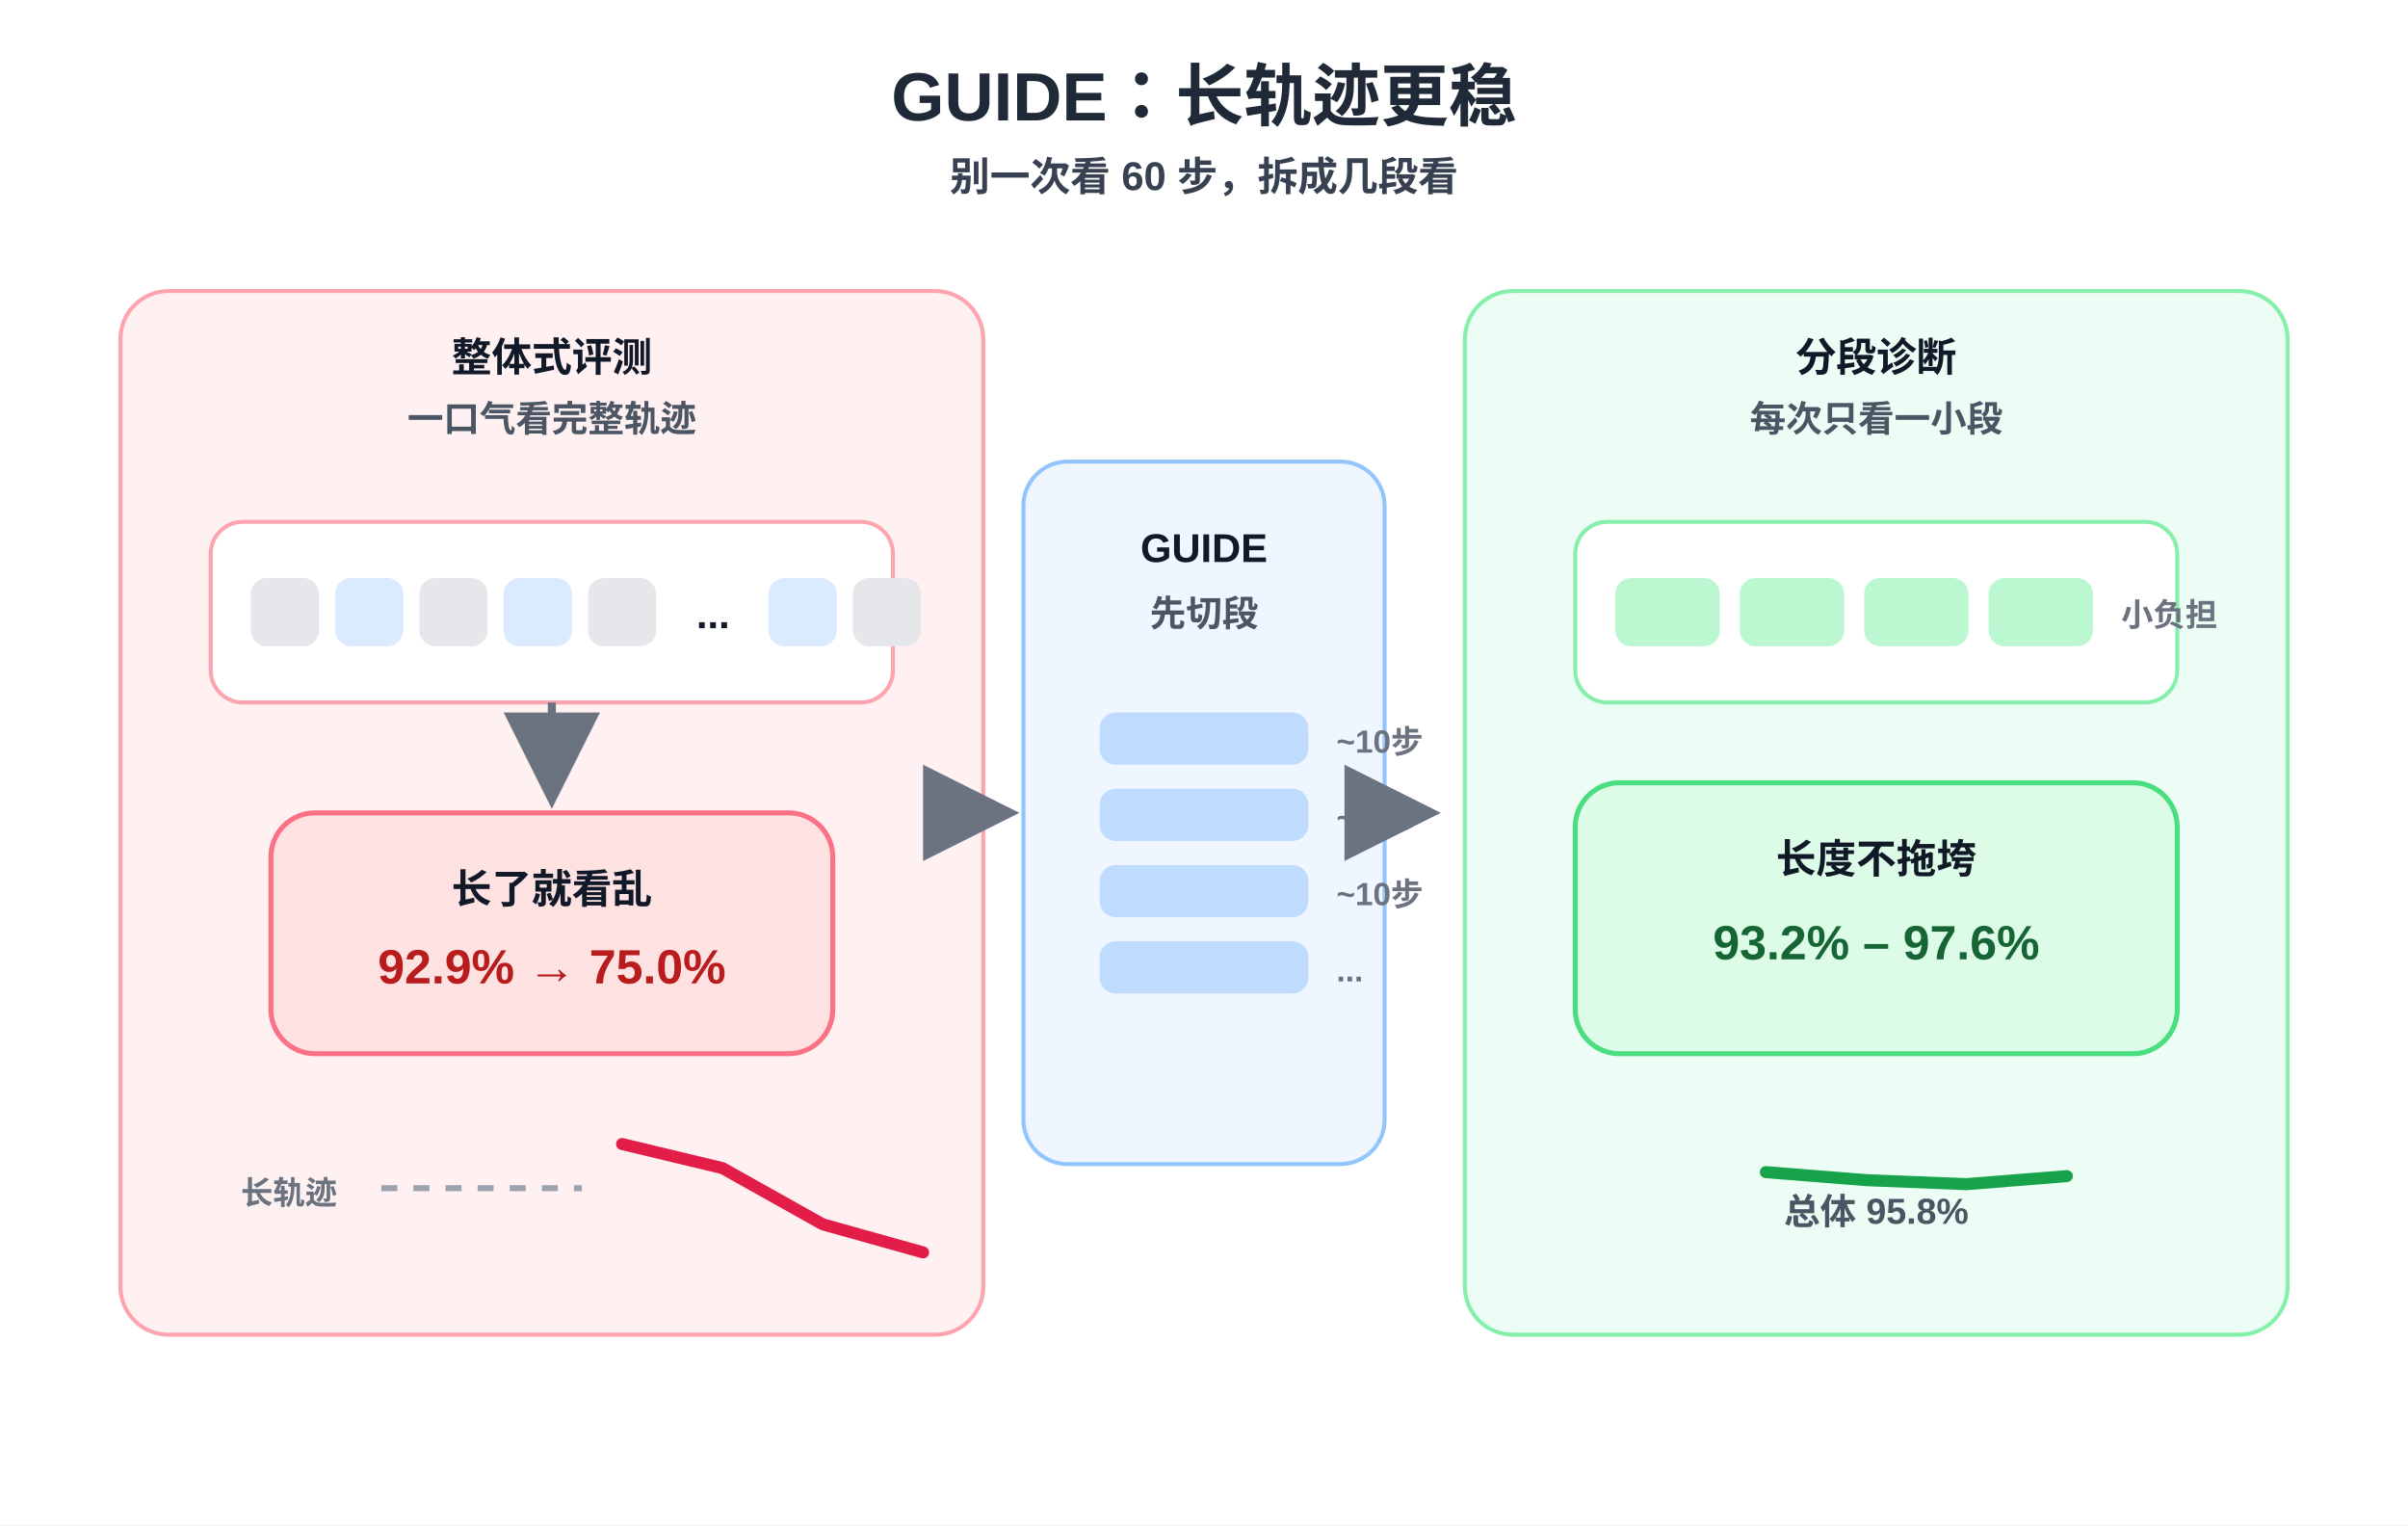
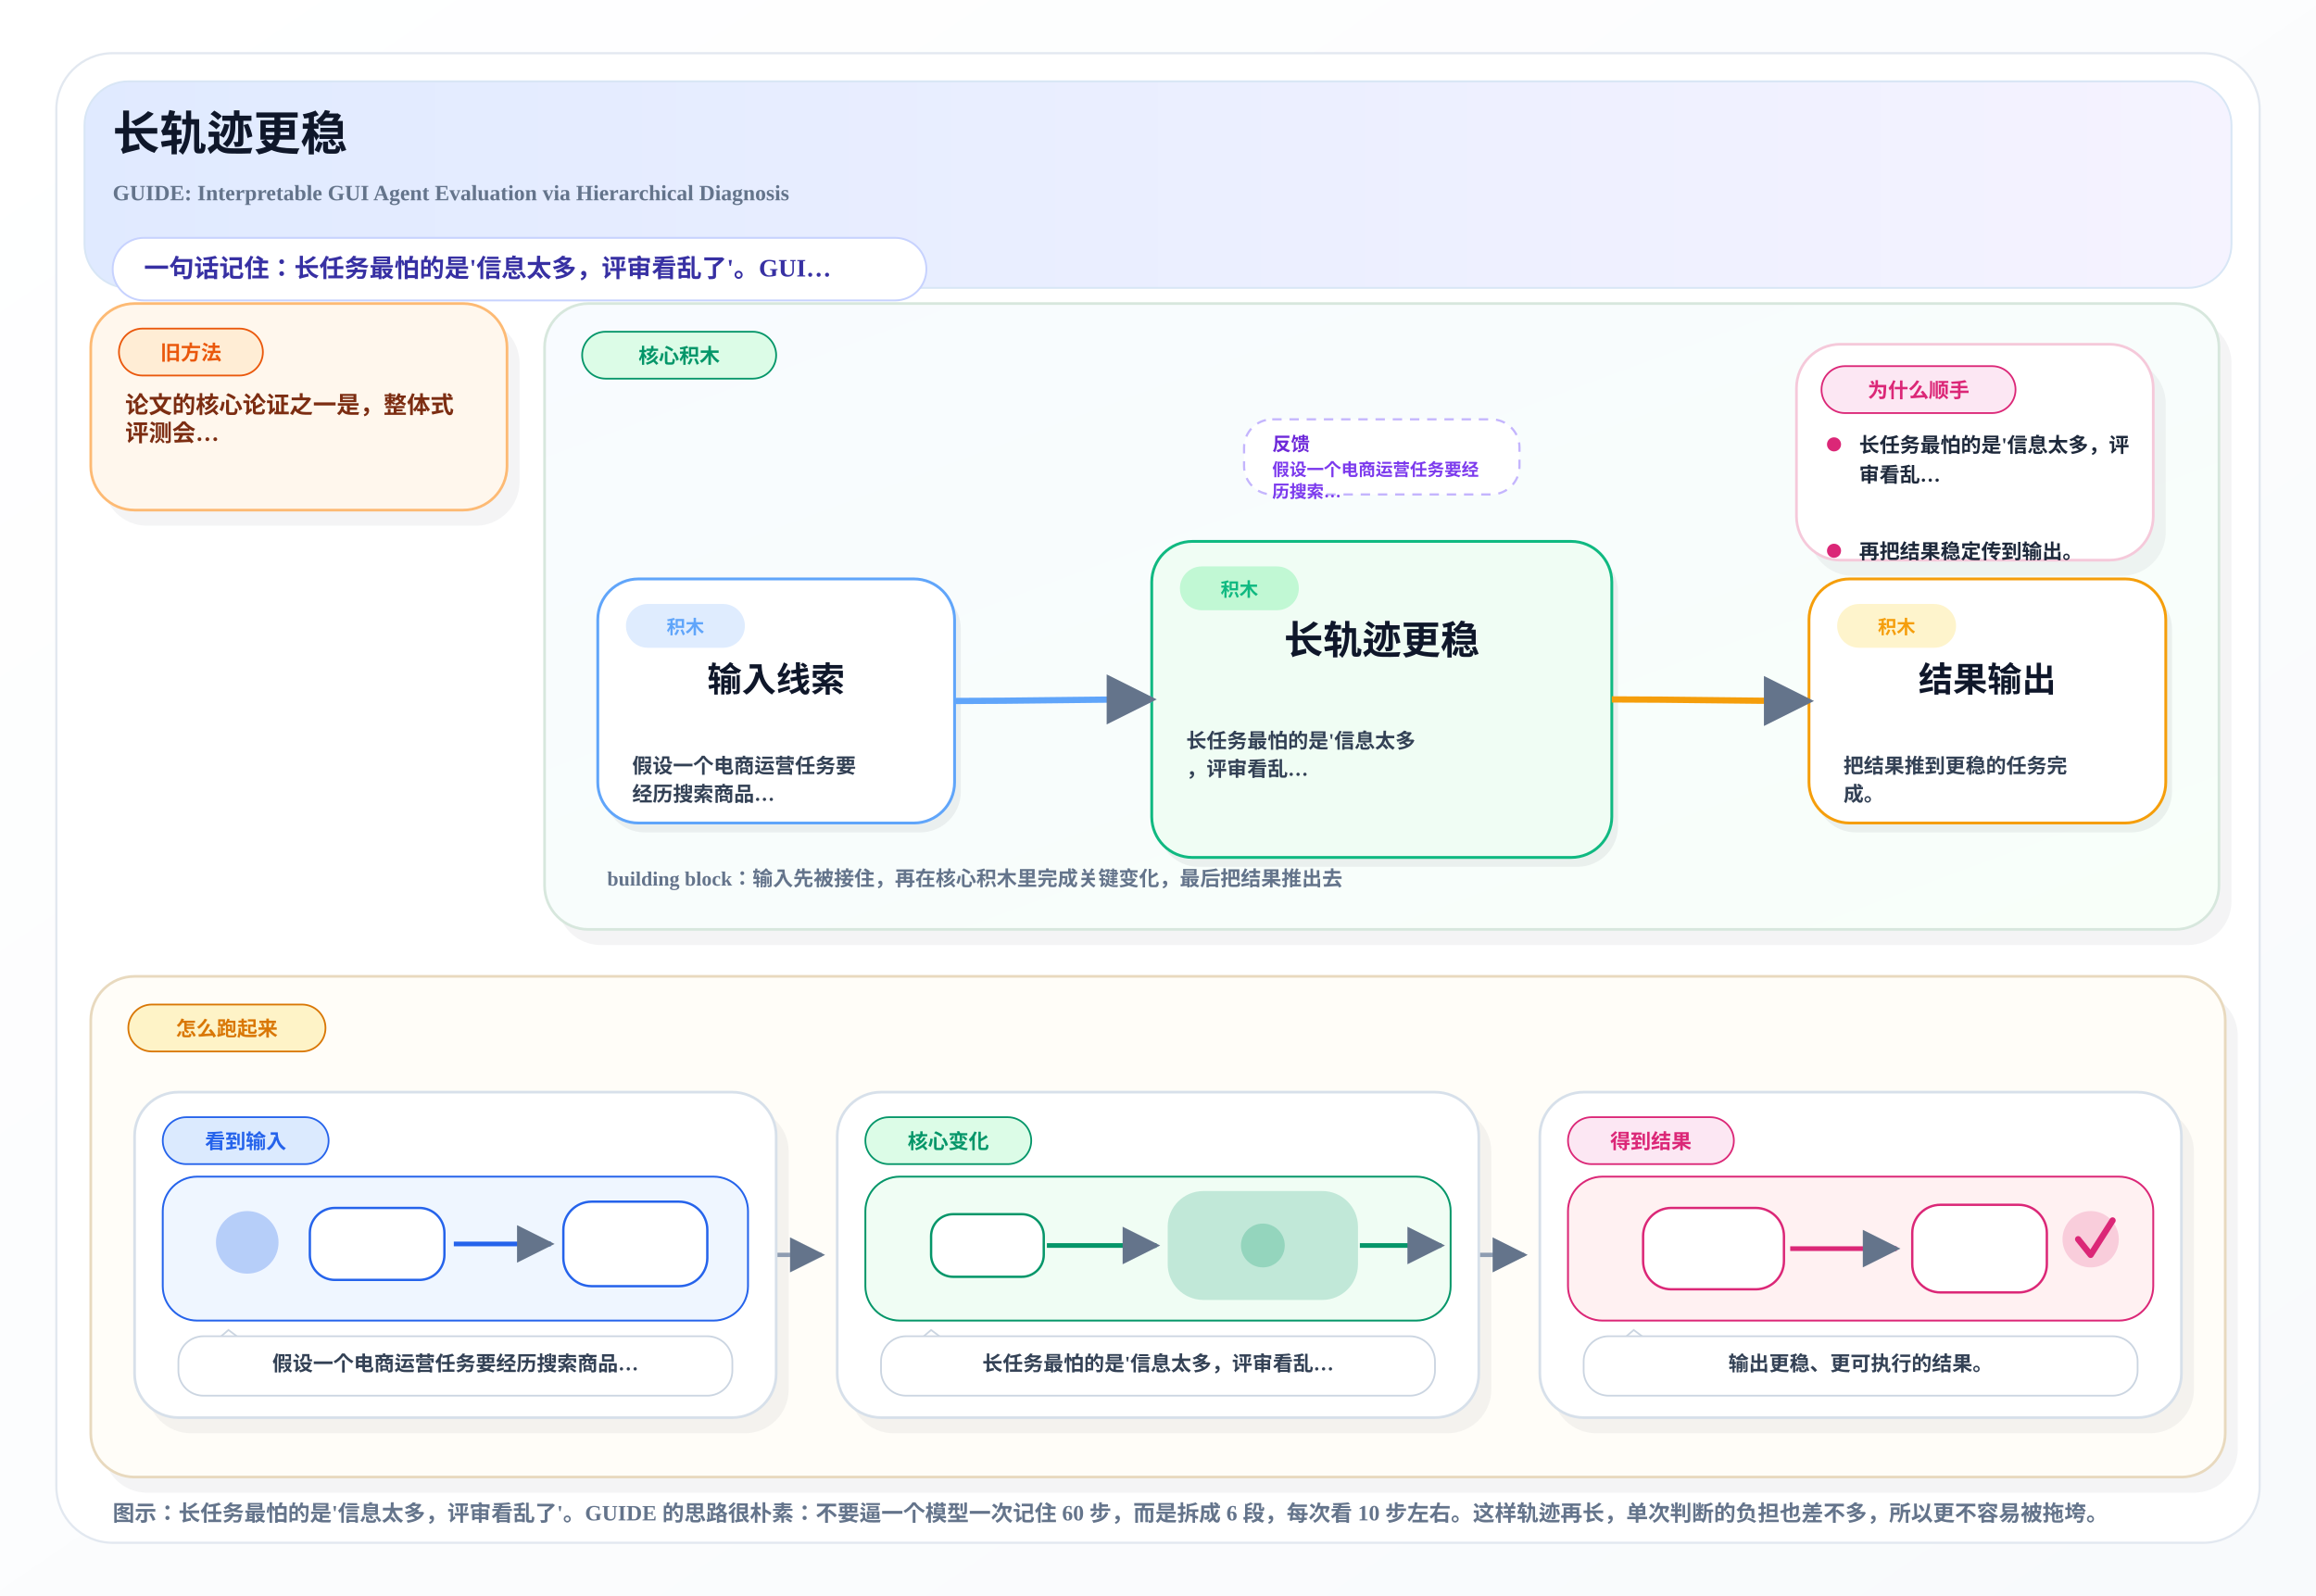
- <svg xmlns="http://www.w3.org/2000/svg" width="1200" height="760" viewBox="0 0 1200 760">
+ <svg xmlns="http://www.w3.org/2000/svg" width="1480" height="1020" viewBox="0 0 1480 1020">
  <defs>
-     <style>
-       .title{font:700 34px Arial,Helvetica,sans-serif; fill:#1f2937}
-       .subtitle{font:600 20px Arial,Helvetica,sans-serif; fill:#374151}
-       .label{font:700 20px Arial,Helvetica,sans-serif; fill:#111827}
-       .small{font:600 18px Arial,Helvetica,sans-serif; fill:#4b5563}
-       .tiny{font:600 16px Arial,Helvetica,sans-serif; fill:#6b7280}
-       .pct{font:700 24px Arial,Helvetica,sans-serif}
-       .box{fill:#ffffff; stroke:#d1d5db; stroke-width:2}
-       .soft{fill:#f8fafc; stroke:#cbd5e1; stroke-width:2}
-       .red{fill:#fff1f2; stroke:#fda4af; stroke-width:2}
-       .green{fill:#ecfdf5; stroke:#86efac; stroke-width:2}
-       .blue{fill:#eff6ff; stroke:#93c5fd; stroke-width:2}
-       .arrow{stroke:#6b7280; stroke-width:4; fill:none; marker-end:url(#m)}
-       .dash{stroke:#9ca3af; stroke-width:3; stroke-dasharray:8 8; fill:none}
-     </style>
-     <marker id="m" markerWidth="12" markerHeight="12" refX="10" refY="6" orient="auto">
-       <path d="M0,0 L12,6 L0,12 z" fill="#6b7280" />
+     <linearGradient id="pageBg" x1="0%" y1="0%" x2="100%" y2="100%">
+       <stop offset="0%" stop-color="#FFFFFF" />
+       <stop offset="100%" stop-color="#F8FAFC" />
+     </linearGradient>
+     <linearGradient id="heroBand" x1="0%" y1="0%" x2="100%" y2="0%">
+       <stop offset="0%" stop-color="#E0EAFF" />
+       <stop offset="100%" stop-color="#F5F3FF" />
+     </linearGradient>
+     <linearGradient id="mainBand" x1="0%" y1="0%" x2="100%" y2="100%">
+       <stop offset="0%" stop-color="#F8FBFF" />
+       <stop offset="100%" stop-color="#F8FFF9" />
+     </linearGradient>
+     <marker id="arrow" viewBox="0 0 10 10" refX="9" refY="5" markerWidth="8" markerHeight="8" orient="auto-start-reverse">
+       <path d="M 0 0 L 10 5 L 0 10 z" fill="#64748B" />
    </marker>
  </defs>
-   <rect width="1200" height="760" fill="#ffffff" />
-   <text x="600" y="60" text-anchor="middle" class="title">GUIDE：长轨迹更稳</text>
-   <text x="600" y="95" text-anchor="middle" class="subtitle">别一次看 60 步，拆成几段看</text>
-   <rect x="60" y="145" rx="24" ry="24" width="430" height="520" class="red" />
-   <text x="275" y="185" text-anchor="middle" class="label" fill="#be123c">整体式评测</text>
-   <text x="275" y="215" text-anchor="middle" class="small">一口气看完整轨迹</text>
-   <rect x="105" y="260" rx="16" ry="16" width="340" height="90" fill="#ffffff" stroke="#fda4af" stroke-width="2" />
-   <g transform="translate(125,288)">
-     <rect x="0" y="0" width="34" height="34" rx="8" fill="#e5e7eb" />
-     <rect x="42" y="0" width="34" height="34" rx="8" fill="#dbeafe" />
-     <rect x="84" y="0" width="34" height="34" rx="8" fill="#e5e7eb" />
-     <rect x="126" y="0" width="34" height="34" rx="8" fill="#dbeafe" />
-     <rect x="168" y="0" width="34" height="34" rx="8" fill="#e5e7eb" />
-     <text x="222" y="25" class="label" fill="#ef4444">...</text>
-     <rect x="258" y="0" width="34" height="34" rx="8" fill="#dbeafe" />
-     <rect x="300" y="0" width="34" height="34" rx="8" fill="#e5e7eb" />
-   </g>
-   <rect x="135" y="405" rx="22" ry="22" width="280" height="120" fill="#fee2e2" stroke="#fb7185" stroke-width="2.5" />
-   <text x="275" y="450" text-anchor="middle" class="label" fill="#b91c1c">长了就看乱</text>
-   <text x="275" y="490" text-anchor="middle" class="pct" fill="#b91c1c">92.9% → 75.0%</text>
-   <path d="M275 350 L275 395" class="arrow" />
-   <rect x="510" y="230" rx="22" ry="22" width="180" height="350" class="blue" />
-   <text x="600" y="280" text-anchor="middle" class="label" fill="#1d4ed8">GUIDE</text>
-   <text x="600" y="312" text-anchor="middle" class="small">先切段</text>
-   <g transform="translate(548,355)">
-     <rect x="0" y="0" width="104" height="26" rx="8" fill="#bfdbfe" />
-     <rect x="0" y="38" width="104" height="26" rx="8" fill="#bfdbfe" />
-     <rect x="0" y="76" width="104" height="26" rx="8" fill="#bfdbfe" />
-     <rect x="0" y="114" width="104" height="26" rx="8" fill="#bfdbfe" />
-     <text x="118" y="20" class="tiny">~10步</text>
-     <text x="118" y="58" class="tiny">~10步</text>
-     <text x="118" y="96" class="tiny">~10步</text>
-     <text x="118" y="134" class="tiny">...</text>
-   </g>
-   <path d="M490 405 L500 405" class="arrow" />
-   <path d="M700 405 L710 405" class="arrow" />
-   <rect x="730" y="145" rx="24" ry="24" width="410" height="520" class="green" />
-   <text x="935" y="185" text-anchor="middle" class="label" fill="#15803d">分段诊断</text>
-   <text x="935" y="215" text-anchor="middle" class="small">每次只看一小段</text>
-   <rect x="785" y="260" rx="16" ry="16" width="300" height="90" fill="#ffffff" stroke="#86efac" stroke-width="2" />
-   <g transform="translate(805,288)">
-     <rect x="0" y="0" width="52" height="34" rx="8" fill="#bbf7d0" />
-     <rect x="62" y="0" width="52" height="34" rx="8" fill="#bbf7d0" />
-     <rect x="124" y="0" width="52" height="34" rx="8" fill="#bbf7d0" />
-     <rect x="186" y="0" width="52" height="34" rx="8" fill="#bbf7d0" />
-     <text x="252" y="24" class="tiny">小负担</text>
-   </g>
-   <rect x="785" y="390" rx="22" ry="22" width="300" height="135" fill="#dcfce7" stroke="#4ade80" stroke-width="2.5" />
-   <text x="935" y="435" text-anchor="middle" class="label" fill="#166534">长度不拖垮</text>
-   <text x="935" y="478" text-anchor="middle" class="pct" fill="#166534">93.2% – 97.6%</text>
-   <g transform="translate(120,600)">
-     <text x="0" y="0" class="tiny">长轨迹</text>
-     <line x1="70" y1="-8" x2="170" y2="-8" class="dash" />
-     <polyline points="190,-30 240,-18 290,10 340,24" fill="none" stroke="#e11d48" stroke-width="6" stroke-linecap="round" stroke-linejoin="round" />
-     <polyline points="760,-16 810,-12 860,-10 910,-14" fill="none" stroke="#16a34a" stroke-width="6" stroke-linecap="round" stroke-linejoin="round" />
-   </g>
-   <text x="935" y="610" text-anchor="middle" class="small" fill="#166534">总体 95.8%</text>
+   <rect x="0" y="0" width="1480" height="1020" fill="url(#pageBg)" />
+   <rect x="36" y="34" width="1408" height="952" rx="36" fill="#FFFFFF" stroke="#E2E8F0" stroke-width="1.4" />
+   <rect x="54" y="52" width="1372" height="132" rx="28" fill="url(#heroBand)" stroke="#D8E6F5" stroke-width="1.2" />
+   <text x="72" y="96" font-size="30" font-weight="800" fill="#0F172A">长轨迹更稳</text>
+   <text x="72" y="128" font-size="14" font-weight="600" fill="#64748B">GUIDE: Interpretable GUI Agent Evaluation via Hierarchical Diagnosis</text>
+   <rect x="72" y="152" width="520" height="40" rx="20" fill="#FFFFFF" stroke="#C7D2FE" stroke-width="1.2" />
+   <text x="92" y="177" font-size="16" font-weight="700" fill="#3730A3">一句话记住：长任务最怕的是'信息太多，评审看乱了'。GUI…</text>
+   <rect x="66.0" y="204.0" width="266.0" height="132.0" rx="28" fill="#0F172A" opacity="0.05" />
+   <rect x="58.0" y="194.0" width="266.0" height="132.0" rx="28" fill="#FFF7ED" stroke="#FDBA74" stroke-width="1.7" />
+   <rect x="76.0" y="210.0" width="92.0" height="30" rx="15" fill="#FFEDD5" stroke="#EA580C" stroke-width="1.1" />
+   <text x="122.0" y="230.0" text-anchor="middle" font-size="13" font-weight="800" fill="#EA580C">旧方法</text>
+   <text x="80.0" y="264.0" font-size="15" font-weight="700" fill="#7C2D12">论文的核心论证之一是，整体式</text>
+   <text x="80.0" y="282.0" font-size="15" font-weight="700" fill="#7C2D12">评测会…</text>
+   <rect x="356.0" y="204.0" width="1070.0" height="400.0" rx="28" fill="#0F172A" opacity="0.05" />
+   <rect x="348.0" y="194.0" width="1070.0" height="400.0" rx="28" fill="url(#mainBand)" stroke="#D7E7DD" stroke-width="1.7" />
+   <rect x="372.0" y="212.0" width="124.0" height="30" rx="15" fill="#DCFCE7" stroke="#059669" stroke-width="1.1" />
+   <text x="434.0" y="232.0" text-anchor="middle" font-size="13" font-weight="800" fill="#059669">核心积木</text>
+   <rect x="795.0" y="268.0" width="176.0" height="48" rx="18" fill="#FFFFFF" stroke="#C4B5FD" stroke-width="1.4" stroke-dasharray="6 5" />
+   <text x="813.0" y="288.0" font-size="12" font-weight="800" fill="#6D28D9">反馈</text>
+   <text x="813.0" y="304.0" font-size="11" font-weight="700" fill="#7C3AED">假设一个电商运营任务要经</text>
+   <text x="813.0" y="318.0" font-size="11" font-weight="700" fill="#7C3AED">历搜索…</text>
+   <rect x="1156.0" y="230.0" width="228.0" height="138.0" rx="28" fill="#0F172A" opacity="0.05" />
+   <rect x="1148.0" y="220.0" width="228.0" height="138.0" rx="28" fill="#FFFFFF" stroke="#F5C9DA" stroke-width="1.7" />
+   <rect x="1164.0" y="234.0" width="124.0" height="30" rx="15" fill="#FCE7F3" stroke="#DB2777" stroke-width="1.1" />
+   <text x="1226.0" y="254.0" text-anchor="middle" font-size="13" font-weight="800" fill="#DB2777">为什么顺手</text>
+   <circle cx="1172.0" cy="284.0" r="4.5" fill="#DB2777" />
+   <text x="1188.0" y="289.0" font-size="13" font-weight="600" fill="#1E293B">长任务最怕的是'信息太多，评</text>
+   <text x="1188.0" y="308.0" font-size="13" font-weight="600" fill="#1E293B">审看乱…</text>
+   <circle cx="1172.0" cy="352.0" r="4.5" fill="#DB2777" />
+   <text x="1188.0" y="357.0" font-size="13" font-weight="600" fill="#1E293B">再把结果稳定传到输出。</text>
+   <rect x="386.0" y="376.0" width="228.0" height="156.0" rx="26" fill="#0F172A" opacity="0.06" />
+   <rect x="382.0" y="370.0" width="228.0" height="156.0" rx="26" fill="#FFFFFF" stroke="#60A5FA" stroke-width="1.8" />
+   <rect x="400.0" y="386.0" width="76" height="28" rx="14" fill="#DBEAFE" opacity="0.9" />
+   <text x="438.0" y="405.0" text-anchor="middle" font-size="12" font-weight="800" fill="#60A5FA">积木</text>
+   <text x="496.0" y="442.0" text-anchor="middle" font-size="22" font-weight="800" fill="#0F172A">输入线索</text>
+   <text x="404.0" y="494.0" font-size="13" font-weight="600" fill="#334155">假设一个电商运营任务要</text>
+   <text x="404.0" y="512.0" font-size="13" font-weight="600" fill="#334155">经历搜索商品…</text>
+   <rect x="740.0" y="352.0" width="294.0" height="202.0" rx="26" fill="#0F172A" opacity="0.06" />
+   <rect x="736.0" y="346.0" width="294.0" height="202.0" rx="26" fill="#F0FDF4" stroke="#10B981" stroke-width="1.8" />
+   <rect x="754.0" y="362.0" width="76" height="28" rx="14" fill="#BBF7D0" opacity="0.9" />
+   <text x="792.0" y="381.0" text-anchor="middle" font-size="12" font-weight="800" fill="#10B981">积木</text>
+   <text x="883.0" y="418.0" text-anchor="middle" font-size="25" font-weight="800" fill="#0F172A">长轨迹更稳</text>
+   <text x="758.0" y="478.0" font-size="13" font-weight="600" fill="#334155">长任务最怕的是'信息太多</text>
+   <text x="758.0" y="496.0" font-size="13" font-weight="600" fill="#334155">，评审看乱…</text>
+   <rect x="1160.0" y="376.0" width="228.0" height="156.0" rx="26" fill="#0F172A" opacity="0.06" />
+   <rect x="1156.0" y="370.0" width="228.0" height="156.0" rx="26" fill="#FFFFFF" stroke="#F59E0B" stroke-width="1.8" />
+   <rect x="1174.0" y="386.0" width="76" height="28" rx="14" fill="#FEF3C7" opacity="0.9" />
+   <text x="1212.0" y="405.0" text-anchor="middle" font-size="12" font-weight="800" fill="#F59E0B">积木</text>
+   <text x="1270.0" y="442.0" text-anchor="middle" font-size="22" font-weight="800" fill="#0F172A">结果输出</text>
+   <text x="1178.0" y="494.0" font-size="13" font-weight="600" fill="#334155">把结果推到更稳的任务完</text>
+   <text x="1178.0" y="512.0" font-size="13" font-weight="600" fill="#334155">成。</text>
+   <path d="M 610.0 448.0 C 652.0 448.0, 694.0 447.0, 736.0 447.0" fill="none" stroke="#60A5FA" stroke-width="4" marker-end="url(#arrow)" />
+   <path d="M 1030.0 447.0 C 1072.0 447.0, 1114.0 448.0, 1156.0 448.0" fill="none" stroke="#F59E0B" stroke-width="4" marker-end="url(#arrow)" />
+   <text x="388.0" y="566.0" font-size="13" font-weight="700" fill="#64748B">building block：输入先被接住，再在核心积木里完成关键变化，最后把结果推出去</text>
+   <rect x="66.0" y="634.0" width="1364.0" height="320.0" rx="28" fill="#0F172A" opacity="0.05" />
+   <rect x="58.0" y="624.0" width="1364.0" height="320.0" rx="28" fill="#FFFDF8" stroke="#E8D9BE" stroke-width="1.7" />
+   <rect x="82.0" y="642.0" width="126.0" height="30" rx="15" fill="#FEF3C7" stroke="#D97706" stroke-width="1.1" />
+   <text x="145.0" y="662.0" text-anchor="middle" font-size="13" font-weight="800" fill="#D97706">怎么跑起来</text>
+   <path d="M 496.0 802.0 C 516.0 802.0, 505.0 802.0, 525.0 802.0" fill="none" stroke="#94A3B8" stroke-width="2.8" marker-end="url(#arrow)" />
+   <path d="M 945.0 802.0 C 965.0 802.0, 954.0 802.0, 974.0 802.0" fill="none" stroke="#94A3B8" stroke-width="2.8" marker-end="url(#arrow)" />
+   <rect x="94.0" y="708.0" width="410.0" height="208.0" rx="28" fill="#0F172A" opacity="0.05" />
+   <rect x="86.0" y="698.0" width="410.0" height="208.0" rx="28" fill="#FFFFFF" stroke="#D7E0EA" stroke-width="1.7" />
+   <rect x="104.0" y="714.0" width="106.0" height="30" rx="15" fill="#DBEAFE" stroke="#2563EB" stroke-width="1.1" />
+   <text x="157.0" y="734.0" text-anchor="middle" font-size="13" font-weight="800" fill="#2563EB">看到输入</text>
+   <rect x="104.0" y="752.0" width="374.0" height="92" rx="22" fill="#EFF6FF" stroke="#2563EB" stroke-width="1.2" />
+   <circle cx="158.0" cy="794.0" r="20" fill="#2563EB" opacity="0.28" />
+   <rect x="198.0" y="772.0" width="86" height="46" rx="16" fill="#FFFFFF" stroke="#2563EB" stroke-width="1.5" />
+   <path d="M 290.0 795.0 C 316.0 795.0, 328.0 795.0, 352.0 795.0" fill="none" stroke="#2563EB" stroke-width="3" marker-end="url(#arrow)" />
+   <rect x="360.0" y="768.0" width="92" height="54" rx="18" fill="#FFFFFF" stroke="#2563EB" stroke-width="1.5" />
+   <path d="M 132.0 862.0 L 146.0 850.0 L 162.0 862.0" fill="#FFFFFF" stroke="#CBD5E1" stroke-width="1.1" />
+   <rect x="114.0" y="854.0" width="354.0" height="38" rx="16" fill="#FFFFFF" stroke="#CBD5E1" stroke-width="1.1" />
+   <text x="291.0" y="876.0" text-anchor="middle" font-size="13" font-weight="700" fill="#334155">假设一个电商运营任务要经历搜索商品…</text>
+   <rect x="543.0" y="708.0" width="410.0" height="208.0" rx="28" fill="#0F172A" opacity="0.05" />
+   <rect x="535.0" y="698.0" width="410.0" height="208.0" rx="28" fill="#FFFFFF" stroke="#D7E0EA" stroke-width="1.7" />
+   <rect x="553.0" y="714.0" width="106.0" height="30" rx="15" fill="#DCFCE7" stroke="#059669" stroke-width="1.1" />
+   <text x="606.0" y="734.0" text-anchor="middle" font-size="13" font-weight="800" fill="#059669">核心变化</text>
+   <rect x="553.0" y="752.0" width="374.0" height="92" rx="22" fill="#F0FDF4" stroke="#059669" stroke-width="1.2" />
+   <rect x="595.0" y="776.0" width="72" height="40" rx="14" fill="#FFFFFF" stroke="#059669" stroke-width="1.5" />
+   <path d="M 669.0 796.0 C 699.0 796.0, 707.0 796.0, 739.0 796.0" fill="none" stroke="#059669" stroke-width="3" marker-end="url(#arrow)" />
+   <rect x="747.0" y="762.0" width="120" height="68" rx="22" fill="#059669" opacity="0.20" stroke="#059669" stroke-width="1.6" />
+   <circle cx="807.0" cy="796.0" r="14" fill="#059669" opacity="0.24" />
+   <path d="M 869.0 796.0 C 891.0 796.0, 899.0 796.0, 921.0 796.0" fill="none" stroke="#059669" stroke-width="3" marker-end="url(#arrow)" />
+   <path d="M 581.0 862.0 L 595.0 850.0 L 611.0 862.0" fill="#FFFFFF" stroke="#CBD5E1" stroke-width="1.1" />
+   <rect x="563.0" y="854.0" width="354.0" height="38" rx="16" fill="#FFFFFF" stroke="#CBD5E1" stroke-width="1.1" />
+   <text x="740.0" y="876.0" text-anchor="middle" font-size="13" font-weight="700" fill="#334155">长任务最怕的是'信息太多，评审看乱…</text>
+   <rect x="992.0" y="708.0" width="410.0" height="208.0" rx="28" fill="#0F172A" opacity="0.05" />
+   <rect x="984.0" y="698.0" width="410.0" height="208.0" rx="28" fill="#FFFFFF" stroke="#D7E0EA" stroke-width="1.7" />
+   <rect x="1002.0" y="714.0" width="106.0" height="30" rx="15" fill="#FCE7F3" stroke="#DB2777" stroke-width="1.1" />
+   <text x="1055.0" y="734.0" text-anchor="middle" font-size="13" font-weight="800" fill="#DB2777">得到结果</text>
+   <rect x="1002.0" y="752.0" width="374.0" height="92" rx="22" fill="#FFF1F2" stroke="#DB2777" stroke-width="1.2" />
+   <rect x="1050.0" y="772.0" width="90" height="52" rx="18" fill="#FFFFFF" stroke="#DB2777" stroke-width="1.5" />
+   <path d="M 1144.0 798.0 C 1172.0 798.0, 1186.0 798.0, 1212.0 798.0" fill="none" stroke="#DB2777" stroke-width="3" marker-end="url(#arrow)" />
+   <rect x="1222.0" y="770.0" width="86" height="56" rx="18" fill="#FFFFFF" stroke="#DB2777" stroke-width="1.5" />
+   <circle cx="1336.0" cy="792.0" r="18" fill="#DB2777" opacity="0.18" />
+   <path d="M 1328.0 792.0 L 1336.0 802.0 L 1350.0 780.0" fill="none" stroke="#DB2777" stroke-width="4" stroke-linecap="round" stroke-linejoin="round" />
+   <path d="M 1030.0 862.0 L 1044.0 850.0 L 1060.0 862.0" fill="#FFFFFF" stroke="#CBD5E1" stroke-width="1.1" />
+   <rect x="1012.0" y="854.0" width="354.0" height="38" rx="16" fill="#FFFFFF" stroke="#CBD5E1" stroke-width="1.1" />
+   <text x="1189.0" y="876.0" text-anchor="middle" font-size="13" font-weight="700" fill="#334155">输出更稳、更可执行的结果。</text>
+   <text x="72" y="972" font-size="14" font-weight="600" fill="#64748B">图示：长任务最怕的是'信息太多，评审看乱了'。GUIDE 的思路很朴素：不要逼一个模型一次记住 60 步，而是拆成 6 段，每次看 10 步左右。这样轨迹再长，单次判断的负担也差不多，所以更不容易被拖垮。</text>
</svg>
